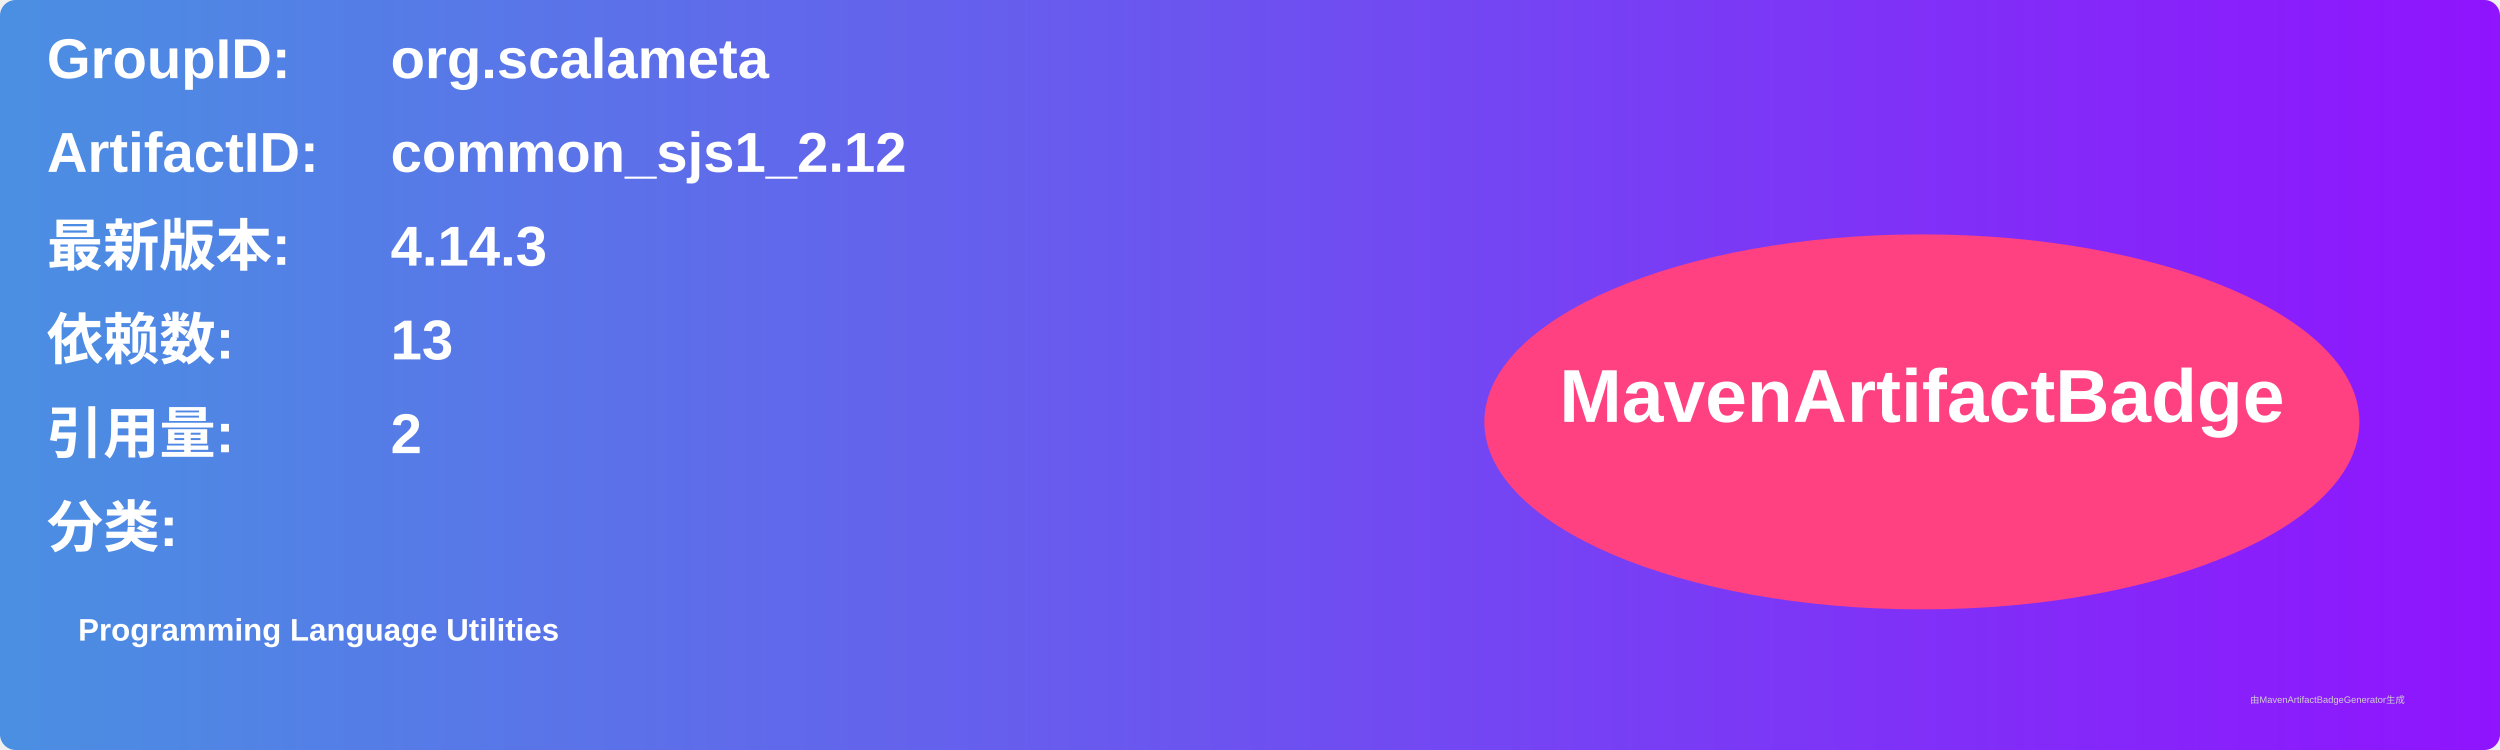
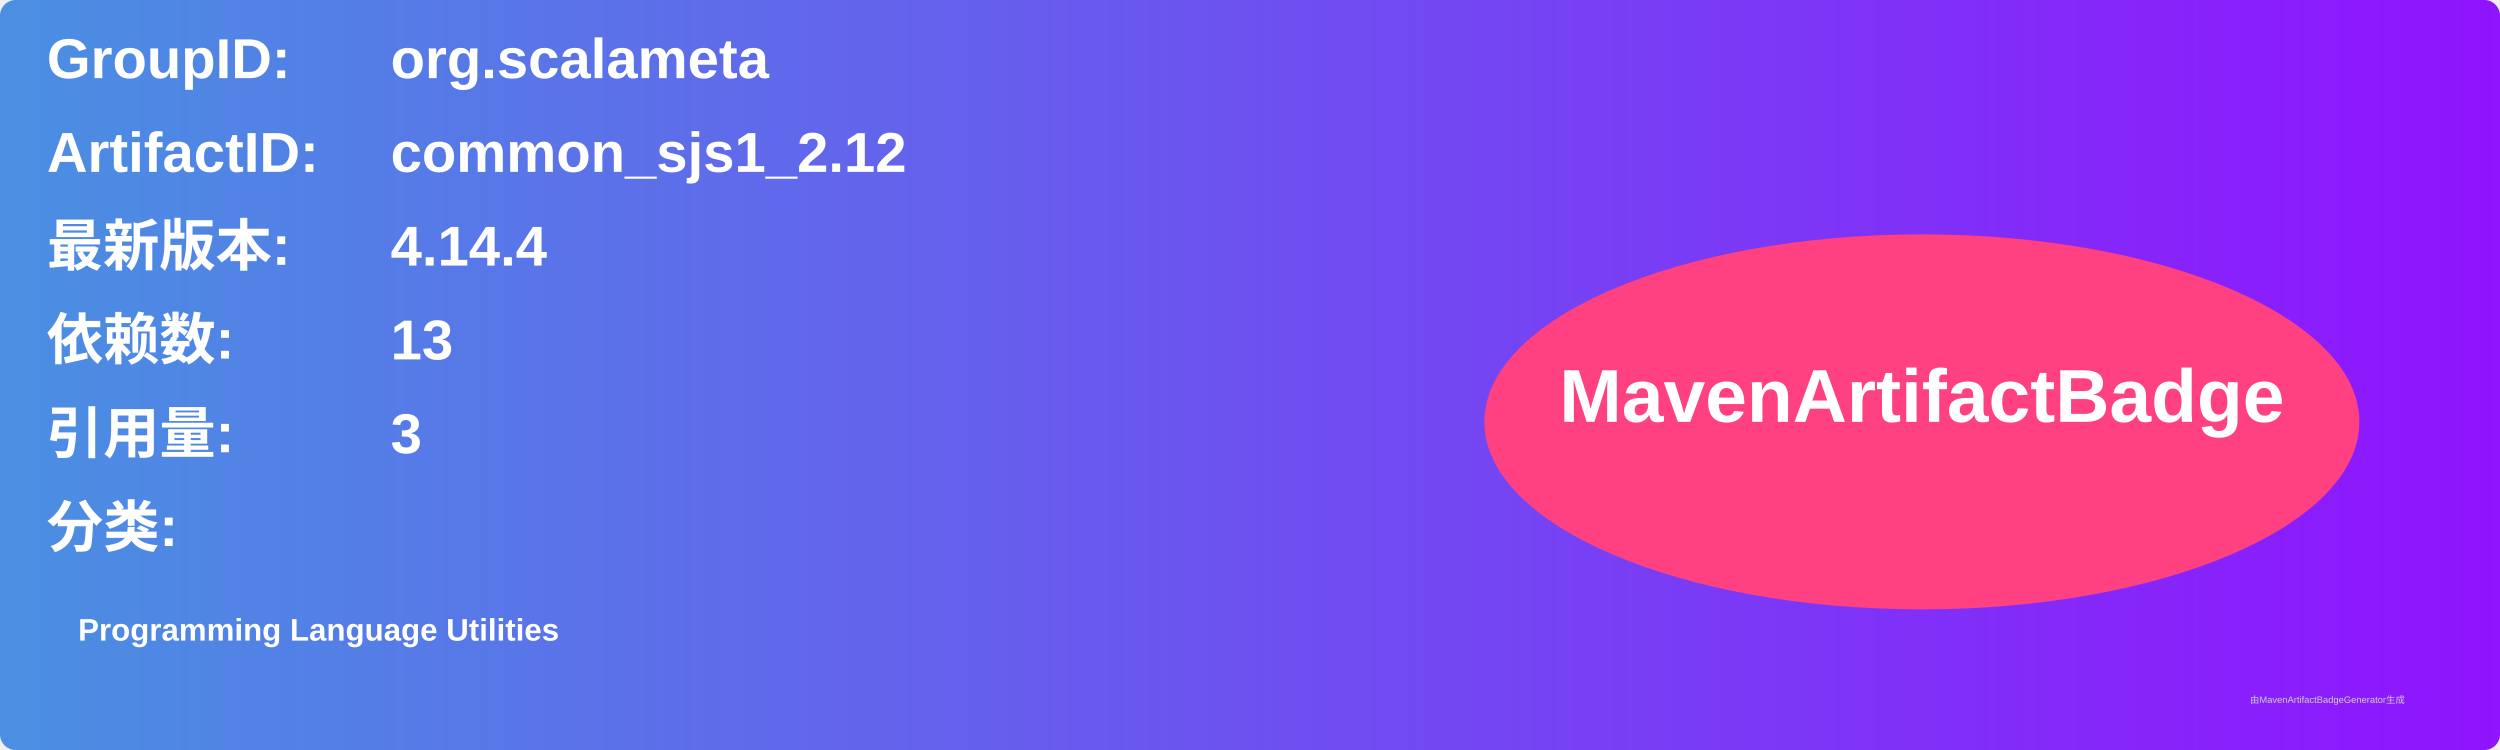
<svg xmlns="http://www.w3.org/2000/svg" width="800" height="240" viewBox="0 0 800 240">
  <linearGradient id="grad" x1="0%" y1="0%" x2="100%" y2="0%">
    <stop offset="0%" stop-color="#4a90e2" />
    <stop offset="100%" stop-color="#9013fe" />
  </linearGradient>
  <rect width="100%" height="100%" rx="5" ry="5" fill="url(#grad)" />
  <g transform="translate(15, 15)">
    <text x="0" y="10" font-family="Arial" font-size="18" fill="white" font-weight="bold" width="260">GroupID:</text>
    <text x="110" y="10" font-family="Arial" font-size="18" fill="white" font-weight="bold" width="460">org.scalameta</text>
    <text x="0" y="40" font-family="Arial" font-size="18" fill="white" font-weight="bold" width="260">ArtifactID:</text>
    <text x="110" y="40" font-family="Arial" font-size="18" fill="white" font-weight="bold" width="460">common_sjs1_2.12</text>
    <text x="0" y="70" font-family="Arial" font-size="18" fill="white" font-weight="bold">最新版本:</text>
    <text x="110" y="70" font-family="Arial" font-size="18" fill="white" font-weight="bold">
-       <tspan font-weight="bold">4.14.3</tspan>
+       <tspan font-weight="bold">4.14.4</tspan>
    </text>
    <text x="0" y="100" font-family="Arial" font-size="18" fill="white" font-weight="bold">依赖数: </text>
    <text x="110" y="100" font-family="Arial" font-size="18" fill="white">
      <tspan font-weight="bold">13</tspan>
    </text>
    <text x="0" y="130" font-family="Arial" font-size="18" fill="white" font-weight="bold">引用量: </text>
    <text x="110" y="130" font-family="Arial" font-size="18" fill="white">
-       <tspan font-weight="bold">2</tspan>
+       <tspan font-weight="bold">3</tspan>
    </text>
    <text x="0" y="160" font-family="Arial" font-size="18" fill="white" font-weight="bold">分类:</text>
    <text x="10" y="190" font-family="Arial" font-size="10" fill="white">
      <tspan font-weight="bold">Programming Language Utilities</tspan>
    </text>
    <ellipse cx="600" cy="120" rx="140" ry="60" fill="#ff4081" />
    <text x="600" y="120" text-anchor="middle" font-family="Arial" font-size="24" fill="white" font-weight="bold">MavenArtifactBadge</text>
  </g>
  <text x="720" y="225" font-family="Arial" font-size="3" fill="#d0d0d0">由MavenArtifactBadgeGenerator生成</text>
</svg>
